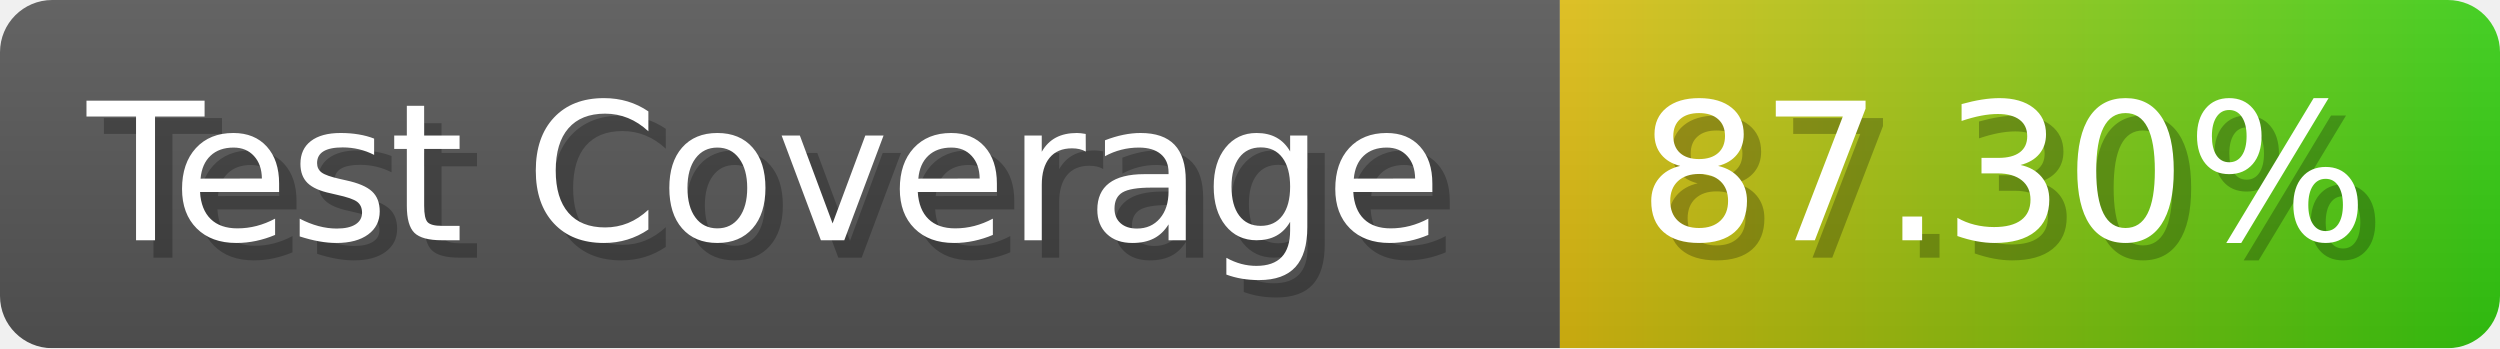
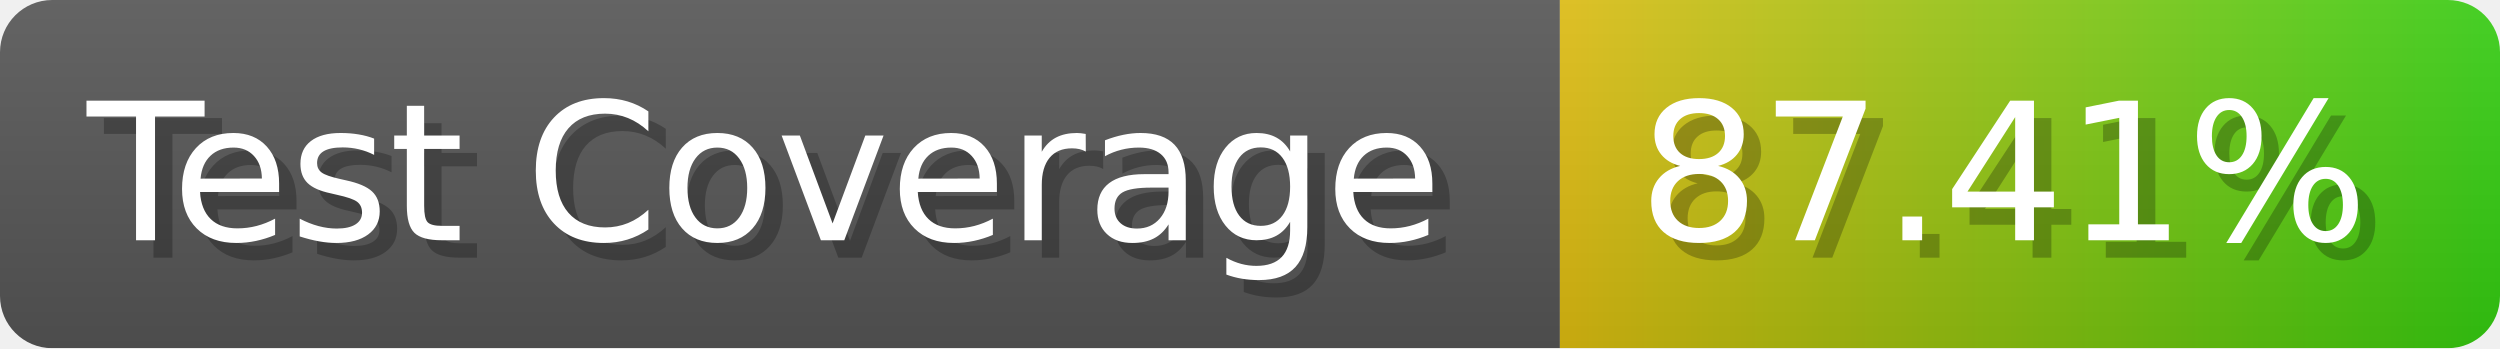
- <svg xmlns="http://www.w3.org/2000/svg" width="143.6" height="20" viewBox="0 0 1436 200" role="img" aria-label="Test Coverage: 87.30%">
+ <svg xmlns="http://www.w3.org/2000/svg" width="143.6" height="20" viewBox="0 0 1436 200" role="img" aria-label="Test Coverage: 87.41%">
  <linearGradient id="a" x2="0" y2="100%">
    <stop offset="0" stop-opacity=".1" stop-color="#EEE" />
    <stop offset="1" stop-opacity=".1" />
  </linearGradient>
  <mask id="m">
    <rect width="1436" height="200" rx="30" fill="#FFF" />
  </mask>
  <g mask="url(#m)">
    <rect width="896" height="200" fill="#555" />
    <rect width="540" height="200" fill="url(#x)" x="896" />
    <rect width="1436" height="200" fill="url(#a)" />
  </g>
  <g aria-hidden="true" fill="#fff" text-anchor="start" font-family="Verdana,DejaVu Sans,sans-serif" font-size="110">
    <text x="60" y="148" textLength="796" fill="#000" opacity="0.25">Test Coverage</text>
    <text x="50" y="138" textLength="796">Test Coverage</text>
-     <text x="951" y="148" textLength="440" fill="#000" opacity="0.25">87.30%</text>
-     <text x="941" y="138" textLength="440">87.30%</text>
+     <text x="951" y="148" textLength="440" fill="#000" opacity="0.25">87.41%</text>
+     <text x="941" y="138" textLength="440">87.41%</text>
  </g>
  <linearGradient id="x" x1="0%" y1="0%" x2="100%" y2="0%">
    <stop offset="0%" style="stop-color:#DB1" />
    <stop offset="100%" style="stop-color:#3C1" />
  </linearGradient>
</svg>
